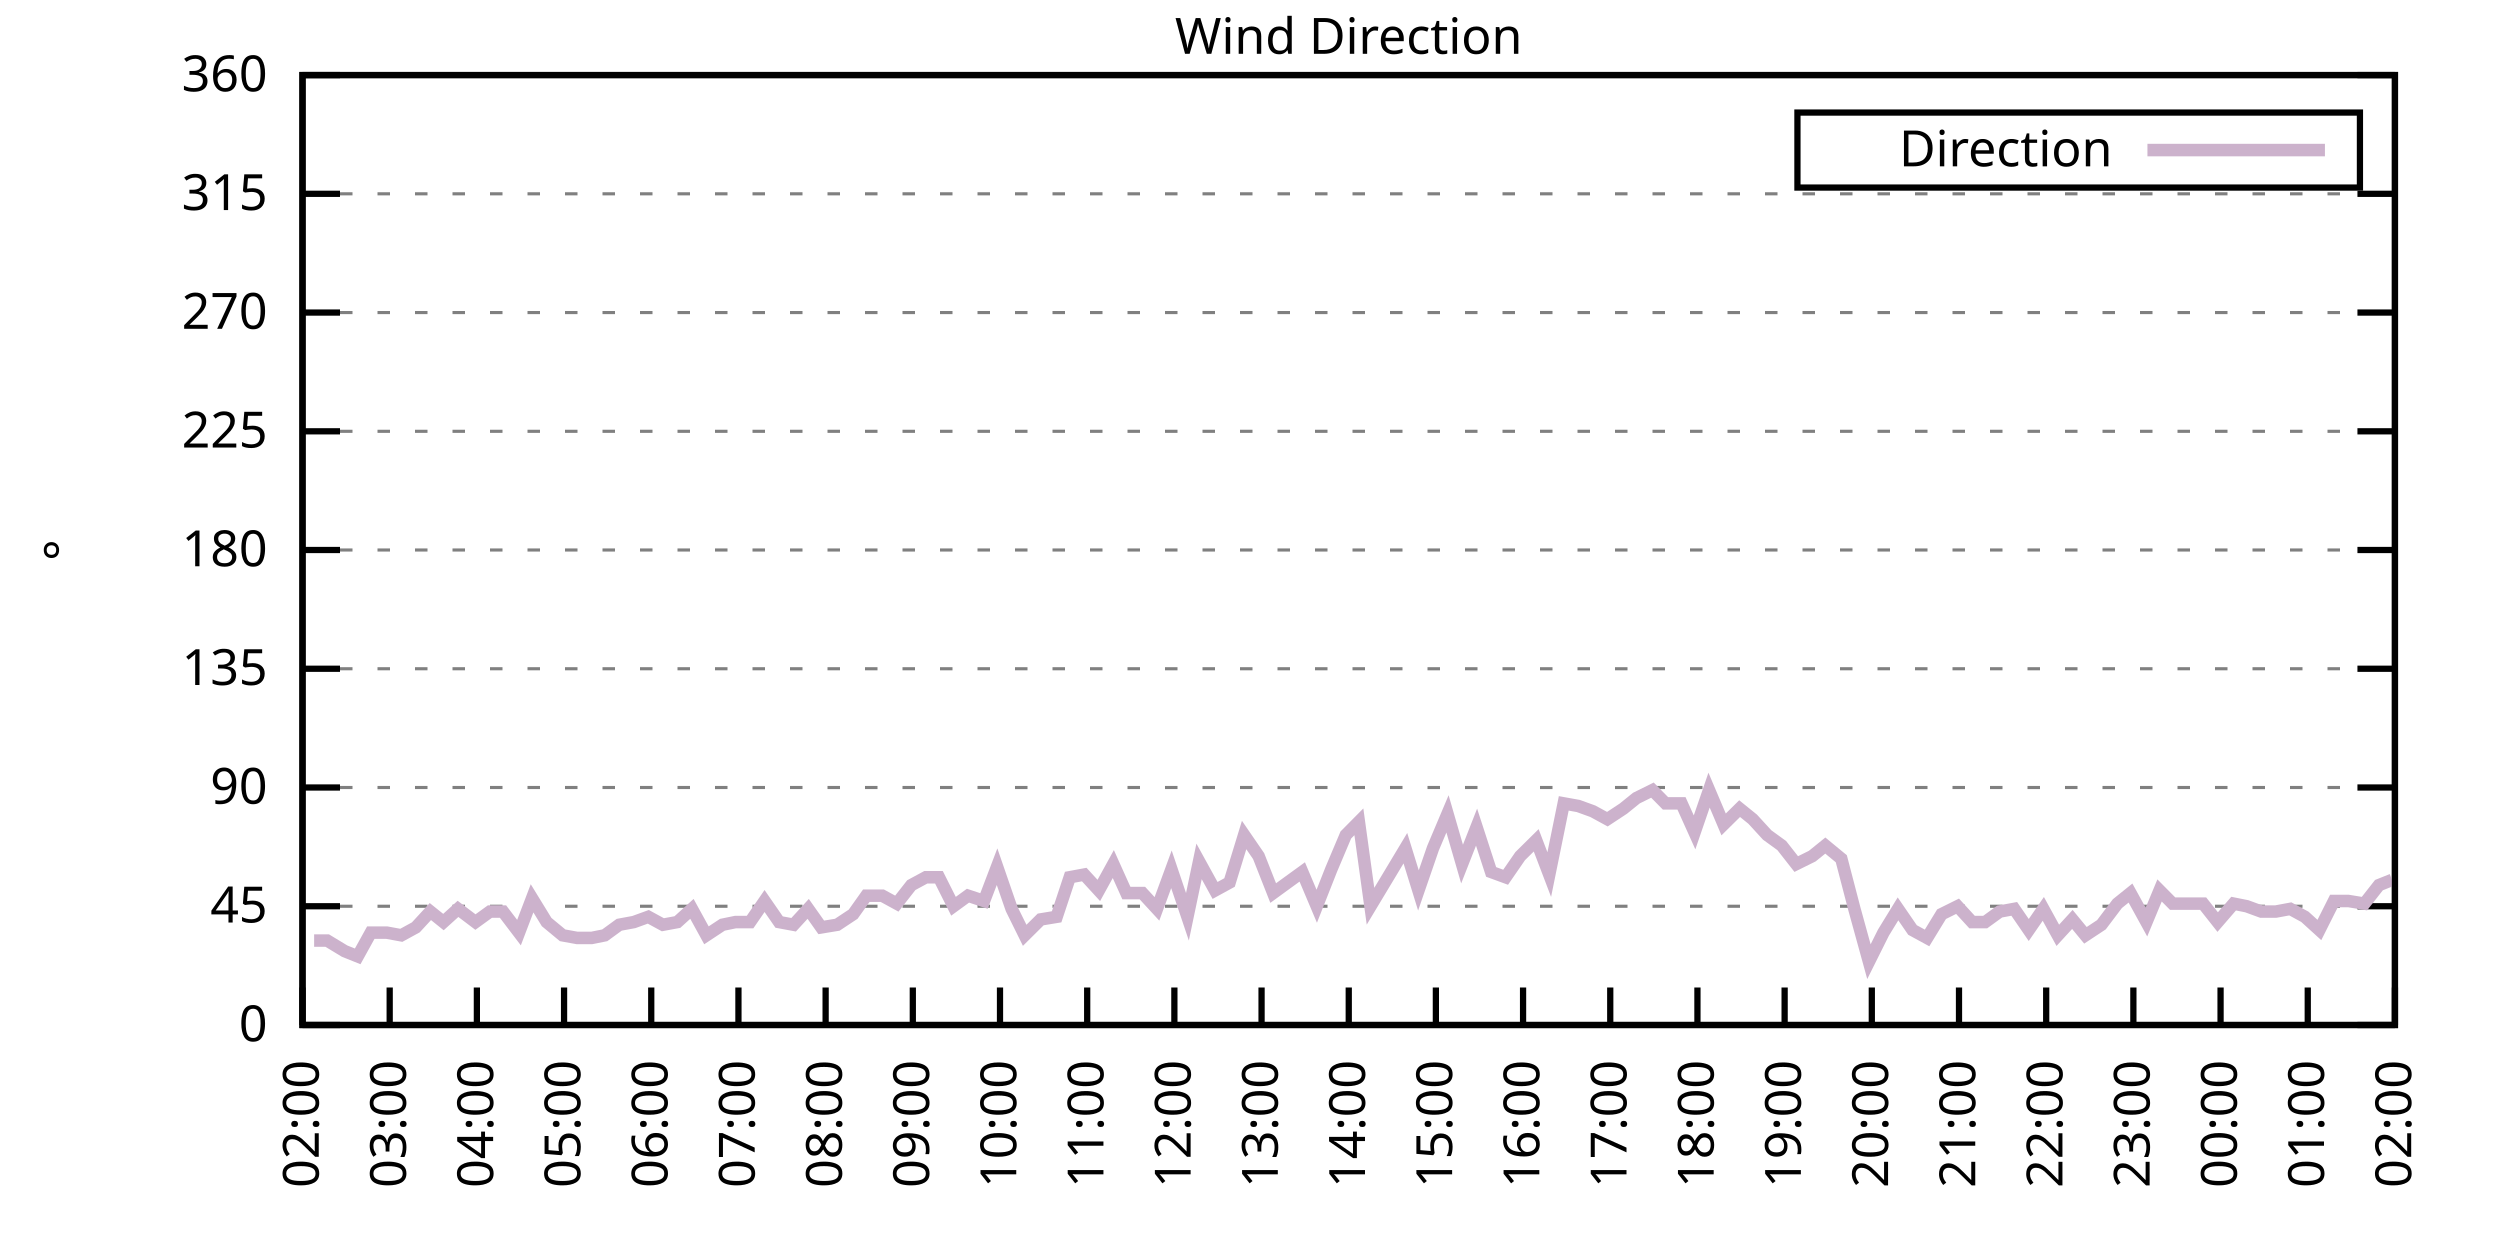
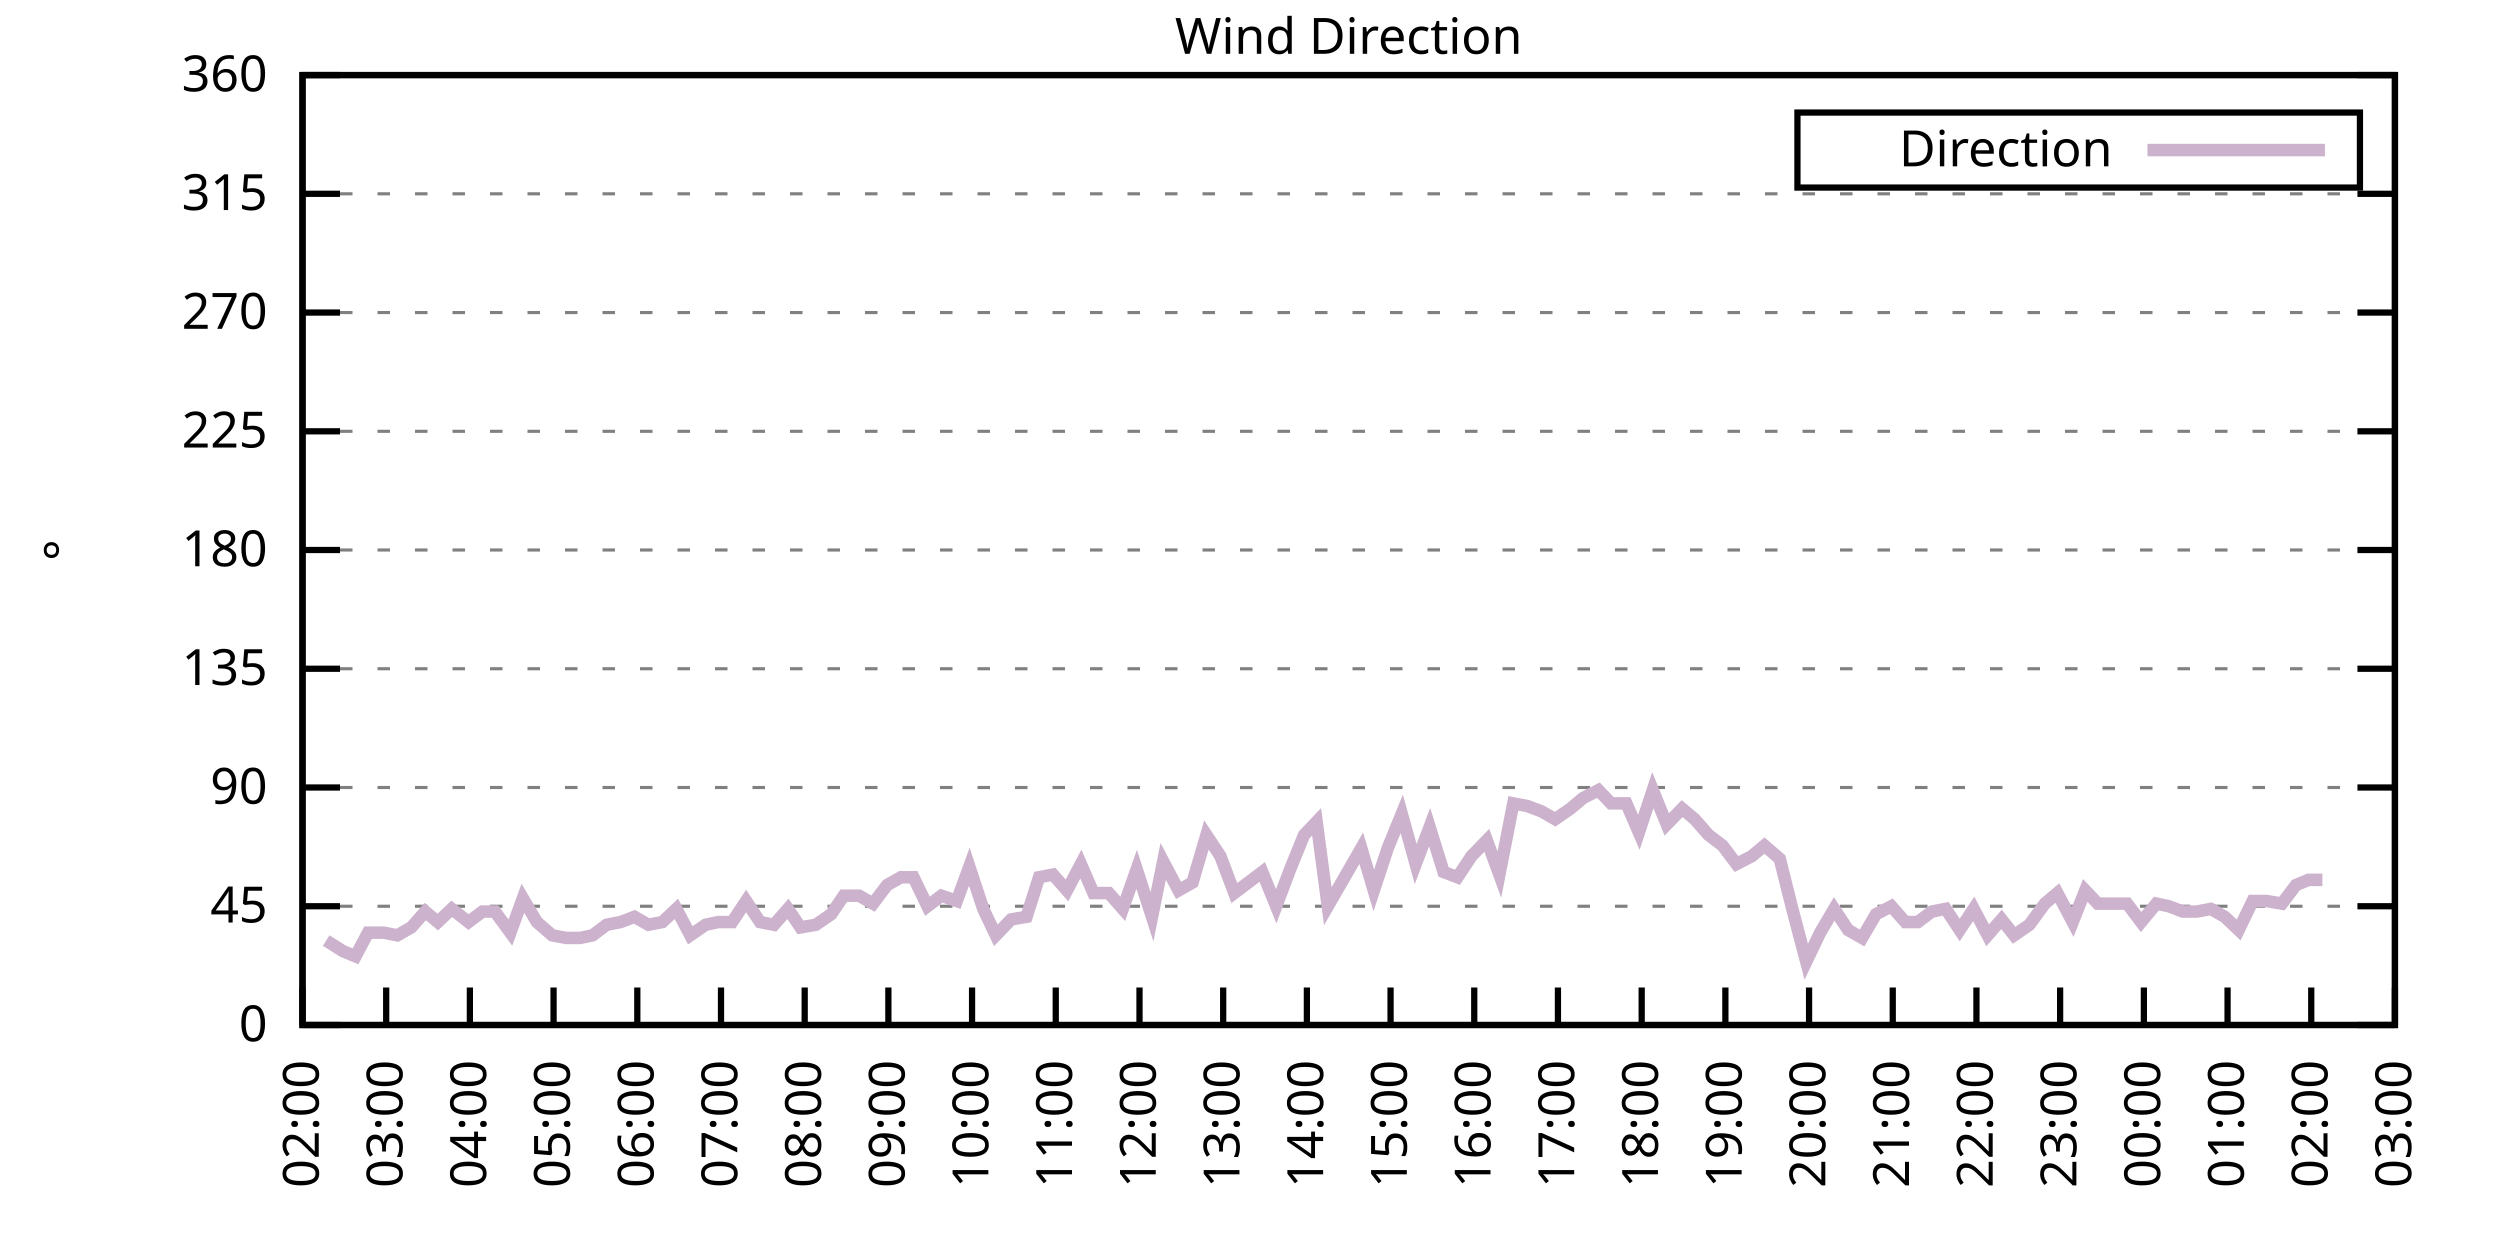
<svg xmlns="http://www.w3.org/2000/svg" xmlns:xlink="http://www.w3.org/1999/xlink" width="400" height="200" viewBox="0 0 400 200">
  <g id="gnuplot_canvas">
    <rect x="0" y="0" width="400" height="200" fill="none" />
    <defs>
      <circle id="gpDot" r="0.5" stroke-width="0.5" stroke="currentColor" />
      <path id="gpPt0" stroke-width="0.333" stroke="currentColor" d="M-1,0 h2 M0,-1 v2" />
      <path id="gpPt1" stroke-width="0.333" stroke="currentColor" d="M-1,-1 L1,1 M1,-1 L-1,1" />
      <path id="gpPt2" stroke-width="0.333" stroke="currentColor" d="M-1,0 L1,0 M0,-1 L0,1 M-1,-1 L1,1 M-1,1 L1,-1" />
      <rect id="gpPt3" stroke-width="0.333" stroke="currentColor" x="-1" y="-1" width="2" height="2" />
      <rect id="gpPt4" stroke-width="0.333" stroke="currentColor" fill="currentColor" x="-1" y="-1" width="2" height="2" />
      <circle id="gpPt5" stroke-width="0.333" stroke="currentColor" cx="0" cy="0" r="1" />
      <use xlink:href="#gpPt5" id="gpPt6" fill="currentColor" stroke="none" />
      <path id="gpPt7" stroke-width="0.333" stroke="currentColor" d="M0,-1.33 L-1.33,0.67 L1.33,0.67 z" />
      <use xlink:href="#gpPt7" id="gpPt8" fill="currentColor" stroke="none" />
      <use xlink:href="#gpPt7" id="gpPt9" stroke="currentColor" transform="rotate(180)" />
      <use xlink:href="#gpPt9" id="gpPt10" fill="currentColor" stroke="none" />
      <use xlink:href="#gpPt3" id="gpPt11" stroke="currentColor" transform="rotate(45)" />
      <use xlink:href="#gpPt11" id="gpPt12" fill="currentColor" stroke="none" />
      <path id="gpPt13" stroke-width="0.333" stroke="currentColor" d="M0,1.330 L1.265,0.411 L0.782,-1.067 L-0.782,-1.076 L-1.265,0.411 z" />
      <use xlink:href="#gpPt13" id="gpPt14" fill="currentColor" stroke="none" />
      <filter id="textbox" filterUnits="objectBoundingBox" x="0" y="0" height="1" width="1">
        <feFlood flood-color="white" flood-opacity="1" result="bgnd" />
        <feComposite in="SourceGraphic" in2="bgnd" operator="atop" />
      </filter>
      <filter id="greybox" filterUnits="objectBoundingBox" x="0" y="0" height="1" width="1">
        <feFlood flood-color="lightgrey" flood-opacity="1" result="grey" />
        <feComposite in="SourceGraphic" in2="grey" operator="atop" />
      </filter>
    </defs>
    <g fill="none" color="white" stroke="currentColor" stroke-width="1.00" stroke-linecap="butt" stroke-linejoin="miter">
</g>
    <g fill="none" color="black" stroke="currentColor" stroke-width="1.00" stroke-linecap="butt" stroke-linejoin="miter">
      <g stroke="none" shape-rendering="crispEdges">
        <polygon fill="rgb(255, 255, 255)" points="48.40,164.00 383.18,164.00 383.18,12.02 48.40,12.02 " />
      </g>
    </g>
    <g fill="none" color="black" stroke="currentColor" stroke-width="1.00" stroke-linecap="butt" stroke-linejoin="miter">
</g>
    <g fill="none" color="black" stroke="black" stroke-width="0.50" stroke-linecap="butt" stroke-linejoin="miter">
</g>
    <g fill="none" color="gray" stroke="currentColor" stroke-width="0.50" stroke-linecap="butt" stroke-linejoin="miter">
      <path stroke="gray" stroke-dasharray="2,4" class="gridline" d="M48.40,164.00 L383.19,164.00  " />
    </g>
    <g fill="none" color="gray" stroke="gray" stroke-width="1.00" stroke-linecap="butt" stroke-linejoin="miter">
</g>
    <g fill="none" color="black" stroke="currentColor" stroke-width="1.00" stroke-linecap="butt" stroke-linejoin="miter">
      <path stroke="black" d="M48.40,164.00 L54.40,164.00 M383.19,164.00 L377.19,164.00  " />
      <g transform="translate(42.80,166.60)" stroke="none" fill="black" font-family="Sans" font-size="8.00" text-anchor="end">
        <text>
          <tspan font-family="Sans"> 0</tspan>
        </text>
      </g>
    </g>
    <g fill="none" color="black" stroke="currentColor" stroke-width="1.00" stroke-linecap="butt" stroke-linejoin="miter">
</g>
    <g fill="none" color="black" stroke="black" stroke-width="0.50" stroke-linecap="butt" stroke-linejoin="miter">
</g>
    <g fill="none" color="gray" stroke="currentColor" stroke-width="0.50" stroke-linecap="butt" stroke-linejoin="miter">
      <path stroke="gray" stroke-dasharray="2,4" class="gridline" d="M48.40,145.00 L383.19,145.00  " />
    </g>
    <g fill="none" color="gray" stroke="gray" stroke-width="1.00" stroke-linecap="butt" stroke-linejoin="miter">
</g>
    <g fill="none" color="black" stroke="currentColor" stroke-width="1.00" stroke-linecap="butt" stroke-linejoin="miter">
      <path stroke="black" d="M48.40,145.00 L54.40,145.00 M383.19,145.00 L377.19,145.00  " />
      <g transform="translate(42.80,147.60)" stroke="none" fill="black" font-family="Sans" font-size="8.00" text-anchor="end">
        <text>
          <tspan font-family="Sans"> 45</tspan>
        </text>
      </g>
    </g>
    <g fill="none" color="black" stroke="currentColor" stroke-width="1.00" stroke-linecap="butt" stroke-linejoin="miter">
</g>
    <g fill="none" color="black" stroke="black" stroke-width="0.50" stroke-linecap="butt" stroke-linejoin="miter">
</g>
    <g fill="none" color="gray" stroke="currentColor" stroke-width="0.50" stroke-linecap="butt" stroke-linejoin="miter">
      <path stroke="gray" stroke-dasharray="2,4" class="gridline" d="M48.40,126.00 L383.19,126.00  " />
    </g>
    <g fill="none" color="gray" stroke="gray" stroke-width="1.00" stroke-linecap="butt" stroke-linejoin="miter">
</g>
    <g fill="none" color="black" stroke="currentColor" stroke-width="1.00" stroke-linecap="butt" stroke-linejoin="miter">
      <path stroke="black" d="M48.40,126.00 L54.40,126.00 M383.19,126.00 L377.19,126.00  " />
      <g transform="translate(42.80,128.60)" stroke="none" fill="black" font-family="Sans" font-size="8.00" text-anchor="end">
        <text>
          <tspan font-family="Sans"> 90</tspan>
        </text>
      </g>
    </g>
    <g fill="none" color="black" stroke="currentColor" stroke-width="1.00" stroke-linecap="butt" stroke-linejoin="miter">
</g>
    <g fill="none" color="black" stroke="black" stroke-width="0.50" stroke-linecap="butt" stroke-linejoin="miter">
</g>
    <g fill="none" color="gray" stroke="currentColor" stroke-width="0.50" stroke-linecap="butt" stroke-linejoin="miter">
      <path stroke="gray" stroke-dasharray="2,4" class="gridline" d="M48.40,107.00 L383.19,107.00  " />
    </g>
    <g fill="none" color="gray" stroke="gray" stroke-width="1.00" stroke-linecap="butt" stroke-linejoin="miter">
</g>
    <g fill="none" color="black" stroke="currentColor" stroke-width="1.00" stroke-linecap="butt" stroke-linejoin="miter">
      <path stroke="black" d="M48.40,107.00 L54.40,107.00 M383.19,107.00 L377.19,107.00  " />
      <g transform="translate(42.80,109.60)" stroke="none" fill="black" font-family="Sans" font-size="8.00" text-anchor="end">
        <text>
          <tspan font-family="Sans"> 135</tspan>
        </text>
      </g>
    </g>
    <g fill="none" color="black" stroke="currentColor" stroke-width="1.00" stroke-linecap="butt" stroke-linejoin="miter">
</g>
    <g fill="none" color="black" stroke="black" stroke-width="0.50" stroke-linecap="butt" stroke-linejoin="miter">
</g>
    <g fill="none" color="gray" stroke="currentColor" stroke-width="0.50" stroke-linecap="butt" stroke-linejoin="miter">
      <path stroke="gray" stroke-dasharray="2,4" class="gridline" d="M48.40,88.00 L383.19,88.00  " />
    </g>
    <g fill="none" color="gray" stroke="gray" stroke-width="1.00" stroke-linecap="butt" stroke-linejoin="miter">
</g>
    <g fill="none" color="black" stroke="currentColor" stroke-width="1.00" stroke-linecap="butt" stroke-linejoin="miter">
      <path stroke="black" d="M48.40,88.00 L54.40,88.00 M383.19,88.00 L377.19,88.00  " />
      <g transform="translate(42.80,90.60)" stroke="none" fill="black" font-family="Sans" font-size="8.00" text-anchor="end">
        <text>
          <tspan font-family="Sans"> 180</tspan>
        </text>
      </g>
    </g>
    <g fill="none" color="black" stroke="currentColor" stroke-width="1.00" stroke-linecap="butt" stroke-linejoin="miter">
</g>
    <g fill="none" color="black" stroke="black" stroke-width="0.50" stroke-linecap="butt" stroke-linejoin="miter">
</g>
    <g fill="none" color="gray" stroke="currentColor" stroke-width="0.50" stroke-linecap="butt" stroke-linejoin="miter">
      <path stroke="gray" stroke-dasharray="2,4" class="gridline" d="M48.40,69.01 L383.19,69.01  " />
    </g>
    <g fill="none" color="gray" stroke="gray" stroke-width="1.00" stroke-linecap="butt" stroke-linejoin="miter">
</g>
    <g fill="none" color="black" stroke="currentColor" stroke-width="1.00" stroke-linecap="butt" stroke-linejoin="miter">
      <path stroke="black" d="M48.40,69.01 L54.40,69.01 M383.19,69.01 L377.19,69.01  " />
      <g transform="translate(42.80,71.61)" stroke="none" fill="black" font-family="Sans" font-size="8.00" text-anchor="end">
        <text>
          <tspan font-family="Sans"> 225</tspan>
        </text>
      </g>
    </g>
    <g fill="none" color="black" stroke="currentColor" stroke-width="1.00" stroke-linecap="butt" stroke-linejoin="miter">
</g>
    <g fill="none" color="black" stroke="black" stroke-width="0.50" stroke-linecap="butt" stroke-linejoin="miter">
</g>
    <g fill="none" color="gray" stroke="currentColor" stroke-width="0.50" stroke-linecap="butt" stroke-linejoin="miter">
      <path stroke="gray" stroke-dasharray="2,4" class="gridline" d="M48.40,50.01 L383.19,50.01  " />
    </g>
    <g fill="none" color="gray" stroke="gray" stroke-width="1.00" stroke-linecap="butt" stroke-linejoin="miter">
</g>
    <g fill="none" color="black" stroke="currentColor" stroke-width="1.00" stroke-linecap="butt" stroke-linejoin="miter">
      <path stroke="black" d="M48.40,50.01 L54.40,50.01 M383.19,50.01 L377.19,50.01  " />
      <g transform="translate(42.80,52.61)" stroke="none" fill="black" font-family="Sans" font-size="8.00" text-anchor="end">
        <text>
          <tspan font-family="Sans"> 270</tspan>
        </text>
      </g>
    </g>
    <g fill="none" color="black" stroke="currentColor" stroke-width="1.00" stroke-linecap="butt" stroke-linejoin="miter">
</g>
    <g fill="none" color="black" stroke="black" stroke-width="0.50" stroke-linecap="butt" stroke-linejoin="miter">
</g>
    <g fill="none" color="gray" stroke="currentColor" stroke-width="0.50" stroke-linecap="butt" stroke-linejoin="miter">
      <path stroke="gray" stroke-dasharray="2,4" class="gridline" d="M48.40,31.01 L383.19,31.01  " />
    </g>
    <g fill="none" color="gray" stroke="gray" stroke-width="1.00" stroke-linecap="butt" stroke-linejoin="miter">
</g>
    <g fill="none" color="black" stroke="currentColor" stroke-width="1.00" stroke-linecap="butt" stroke-linejoin="miter">
      <path stroke="black" d="M48.40,31.01 L54.40,31.01 M383.19,31.01 L377.19,31.01  " />
      <g transform="translate(42.80,33.61)" stroke="none" fill="black" font-family="Sans" font-size="8.00" text-anchor="end">
        <text>
          <tspan font-family="Sans"> 315</tspan>
        </text>
      </g>
    </g>
    <g fill="none" color="black" stroke="currentColor" stroke-width="1.00" stroke-linecap="butt" stroke-linejoin="miter">
</g>
    <g fill="none" color="black" stroke="black" stroke-width="0.50" stroke-linecap="butt" stroke-linejoin="miter">
</g>
    <g fill="none" color="gray" stroke="currentColor" stroke-width="0.50" stroke-linecap="butt" stroke-linejoin="miter">
      <path stroke="gray" stroke-dasharray="2,4" class="gridline" d="M48.40,12.01 L383.19,12.01  " />
    </g>
    <g fill="none" color="gray" stroke="gray" stroke-width="1.00" stroke-linecap="butt" stroke-linejoin="miter">
</g>
    <g fill="none" color="black" stroke="currentColor" stroke-width="1.00" stroke-linecap="butt" stroke-linejoin="miter">
      <path stroke="black" d="M48.40,12.01 L54.40,12.01 M383.19,12.01 L377.19,12.01  " />
      <g transform="translate(42.80,14.61)" stroke="none" fill="black" font-family="Sans" font-size="8.00" text-anchor="end">
        <text>
          <tspan font-family="Sans"> 360</tspan>
        </text>
      </g>
    </g>
    <g fill="none" color="black" stroke="currentColor" stroke-width="1.00" stroke-linecap="butt" stroke-linejoin="miter">
      <path stroke="black" d="M48.40,164.00 L48.40,158.00  " />
      <g transform="translate(51.00,169.60) rotate(270.00)" stroke="none" fill="black" font-family="Sans" font-size="8.00" text-anchor="end">
        <text>
          <tspan font-family="Sans">02:00</tspan>
        </text>
      </g>
    </g>
    <g fill="none" color="black" stroke="currentColor" stroke-width="1.00" stroke-linecap="butt" stroke-linejoin="miter">
-       <path stroke="black" d="M62.35,164.00 L62.35,158.00  " />
-       <g transform="translate(64.95,169.60) rotate(270.00)" stroke="none" fill="black" font-family="Sans" font-size="8.00" text-anchor="end">
+       <path stroke="black" d="M61.79,164.00 L61.79,158.00  " />
+       <g transform="translate(64.39,169.60) rotate(270.00)" stroke="none" fill="black" font-family="Sans" font-size="8.00" text-anchor="end">
        <text>
          <tspan font-family="Sans">03:00</tspan>
        </text>
      </g>
    </g>
    <g fill="none" color="black" stroke="currentColor" stroke-width="1.00" stroke-linecap="butt" stroke-linejoin="miter">
-       <path stroke="black" d="M76.30,164.00 L76.30,158.00  " />
-       <g transform="translate(78.90,169.60) rotate(270.00)" stroke="none" fill="black" font-family="Sans" font-size="8.00" text-anchor="end">
+       <path stroke="black" d="M75.18,164.00 L75.18,158.00  " />
+       <g transform="translate(77.78,169.60) rotate(270.00)" stroke="none" fill="black" font-family="Sans" font-size="8.00" text-anchor="end">
        <text>
          <tspan font-family="Sans">04:00</tspan>
        </text>
      </g>
    </g>
    <g fill="none" color="black" stroke="currentColor" stroke-width="1.00" stroke-linecap="butt" stroke-linejoin="miter">
-       <path stroke="black" d="M90.25,164.00 L90.25,158.00  " />
-       <g transform="translate(92.85,169.60) rotate(270.00)" stroke="none" fill="black" font-family="Sans" font-size="8.00" text-anchor="end">
+       <path stroke="black" d="M88.57,164.00 L88.57,158.00  " />
+       <g transform="translate(91.17,169.60) rotate(270.00)" stroke="none" fill="black" font-family="Sans" font-size="8.00" text-anchor="end">
        <text>
          <tspan font-family="Sans">05:00</tspan>
        </text>
      </g>
    </g>
    <g fill="none" color="black" stroke="currentColor" stroke-width="1.00" stroke-linecap="butt" stroke-linejoin="miter">
-       <path stroke="black" d="M104.20,164.00 L104.20,158.00  " />
-       <g transform="translate(106.80,169.60) rotate(270.00)" stroke="none" fill="black" font-family="Sans" font-size="8.00" text-anchor="end">
+       <path stroke="black" d="M101.97,164.00 L101.97,158.00  " />
+       <g transform="translate(104.57,169.60) rotate(270.00)" stroke="none" fill="black" font-family="Sans" font-size="8.00" text-anchor="end">
        <text>
          <tspan font-family="Sans">06:00</tspan>
        </text>
      </g>
    </g>
    <g fill="none" color="black" stroke="currentColor" stroke-width="1.00" stroke-linecap="butt" stroke-linejoin="miter">
-       <path stroke="black" d="M118.15,164.00 L118.15,158.00  " />
-       <g transform="translate(120.75,169.60) rotate(270.00)" stroke="none" fill="black" font-family="Sans" font-size="8.00" text-anchor="end">
+       <path stroke="black" d="M115.36,164.00 L115.36,158.00  " />
+       <g transform="translate(117.96,169.60) rotate(270.00)" stroke="none" fill="black" font-family="Sans" font-size="8.00" text-anchor="end">
        <text>
          <tspan font-family="Sans">07:00</tspan>
        </text>
      </g>
    </g>
    <g fill="none" color="black" stroke="currentColor" stroke-width="1.00" stroke-linecap="butt" stroke-linejoin="miter">
-       <path stroke="black" d="M132.10,164.00 L132.10,158.00  " />
-       <g transform="translate(134.70,169.60) rotate(270.00)" stroke="none" fill="black" font-family="Sans" font-size="8.00" text-anchor="end">
+       <path stroke="black" d="M128.75,164.00 L128.75,158.00  " />
+       <g transform="translate(131.35,169.60) rotate(270.00)" stroke="none" fill="black" font-family="Sans" font-size="8.00" text-anchor="end">
        <text>
          <tspan font-family="Sans">08:00</tspan>
        </text>
      </g>
    </g>
    <g fill="none" color="black" stroke="currentColor" stroke-width="1.00" stroke-linecap="butt" stroke-linejoin="miter">
-       <path stroke="black" d="M146.05,164.00 L146.05,158.00  " />
-       <g transform="translate(148.65,169.60) rotate(270.00)" stroke="none" fill="black" font-family="Sans" font-size="8.00" text-anchor="end">
+       <path stroke="black" d="M142.14,164.00 L142.14,158.00  " />
+       <g transform="translate(144.74,169.60) rotate(270.00)" stroke="none" fill="black" font-family="Sans" font-size="8.00" text-anchor="end">
        <text>
          <tspan font-family="Sans">09:00</tspan>
        </text>
      </g>
    </g>
    <g fill="none" color="black" stroke="currentColor" stroke-width="1.00" stroke-linecap="butt" stroke-linejoin="miter">
-       <path stroke="black" d="M160.00,164.00 L160.00,158.00  " />
-       <g transform="translate(162.60,169.60) rotate(270.00)" stroke="none" fill="black" font-family="Sans" font-size="8.00" text-anchor="end">
+       <path stroke="black" d="M155.53,164.00 L155.53,158.00  " />
+       <g transform="translate(158.13,169.60) rotate(270.00)" stroke="none" fill="black" font-family="Sans" font-size="8.00" text-anchor="end">
        <text>
          <tspan font-family="Sans">10:00</tspan>
        </text>
      </g>
    </g>
    <g fill="none" color="black" stroke="currentColor" stroke-width="1.00" stroke-linecap="butt" stroke-linejoin="miter">
-       <path stroke="black" d="M173.95,164.00 L173.95,158.00  " />
-       <g transform="translate(176.55,169.60) rotate(270.00)" stroke="none" fill="black" font-family="Sans" font-size="8.00" text-anchor="end">
+       <path stroke="black" d="M168.92,164.00 L168.92,158.00  " />
+       <g transform="translate(171.52,169.60) rotate(270.00)" stroke="none" fill="black" font-family="Sans" font-size="8.00" text-anchor="end">
        <text>
          <tspan font-family="Sans">11:00</tspan>
        </text>
      </g>
    </g>
    <g fill="none" color="black" stroke="currentColor" stroke-width="1.00" stroke-linecap="butt" stroke-linejoin="miter">
-       <path stroke="black" d="M187.90,164.00 L187.90,158.00  " />
-       <g transform="translate(190.50,169.60) rotate(270.00)" stroke="none" fill="black" font-family="Sans" font-size="8.00" text-anchor="end">
+       <path stroke="black" d="M182.32,164.00 L182.32,158.00  " />
+       <g transform="translate(184.92,169.60) rotate(270.00)" stroke="none" fill="black" font-family="Sans" font-size="8.00" text-anchor="end">
        <text>
          <tspan font-family="Sans">12:00</tspan>
        </text>
      </g>
    </g>
    <g fill="none" color="black" stroke="currentColor" stroke-width="1.00" stroke-linecap="butt" stroke-linejoin="miter">
-       <path stroke="black" d="M201.85,164.00 L201.85,158.00  " />
-       <g transform="translate(204.45,169.60) rotate(270.00)" stroke="none" fill="black" font-family="Sans" font-size="8.00" text-anchor="end">
+       <path stroke="black" d="M195.71,164.00 L195.71,158.00  " />
+       <g transform="translate(198.31,169.60) rotate(270.00)" stroke="none" fill="black" font-family="Sans" font-size="8.00" text-anchor="end">
        <text>
          <tspan font-family="Sans">13:00</tspan>
        </text>
      </g>
    </g>
    <g fill="none" color="black" stroke="currentColor" stroke-width="1.00" stroke-linecap="butt" stroke-linejoin="miter">
-       <path stroke="black" d="M215.80,164.00 L215.80,158.00  " />
-       <g transform="translate(218.40,169.60) rotate(270.00)" stroke="none" fill="black" font-family="Sans" font-size="8.00" text-anchor="end">
+       <path stroke="black" d="M209.10,164.00 L209.10,158.00  " />
+       <g transform="translate(211.70,169.60) rotate(270.00)" stroke="none" fill="black" font-family="Sans" font-size="8.00" text-anchor="end">
        <text>
          <tspan font-family="Sans">14:00</tspan>
        </text>
      </g>
    </g>
    <g fill="none" color="black" stroke="currentColor" stroke-width="1.00" stroke-linecap="butt" stroke-linejoin="miter">
-       <path stroke="black" d="M229.74,164.00 L229.74,158.00  " />
-       <g transform="translate(232.34,169.60) rotate(270.00)" stroke="none" fill="black" font-family="Sans" font-size="8.00" text-anchor="end">
+       <path stroke="black" d="M222.49,164.00 L222.49,158.00  " />
+       <g transform="translate(225.09,169.60) rotate(270.00)" stroke="none" fill="black" font-family="Sans" font-size="8.00" text-anchor="end">
        <text>
          <tspan font-family="Sans">15:00</tspan>
        </text>
      </g>
    </g>
    <g fill="none" color="black" stroke="currentColor" stroke-width="1.00" stroke-linecap="butt" stroke-linejoin="miter">
-       <path stroke="black" d="M243.69,164.00 L243.69,158.00  " />
-       <g transform="translate(246.29,169.60) rotate(270.00)" stroke="none" fill="black" font-family="Sans" font-size="8.00" text-anchor="end">
+       <path stroke="black" d="M235.88,164.00 L235.88,158.00  " />
+       <g transform="translate(238.48,169.60) rotate(270.00)" stroke="none" fill="black" font-family="Sans" font-size="8.00" text-anchor="end">
        <text>
          <tspan font-family="Sans">16:00</tspan>
        </text>
      </g>
    </g>
    <g fill="none" color="black" stroke="currentColor" stroke-width="1.00" stroke-linecap="butt" stroke-linejoin="miter">
-       <path stroke="black" d="M257.64,164.00 L257.64,158.00  " />
-       <g transform="translate(260.24,169.60) rotate(270.00)" stroke="none" fill="black" font-family="Sans" font-size="8.00" text-anchor="end">
+       <path stroke="black" d="M249.27,164.00 L249.27,158.00  " />
+       <g transform="translate(251.87,169.60) rotate(270.00)" stroke="none" fill="black" font-family="Sans" font-size="8.00" text-anchor="end">
        <text>
          <tspan font-family="Sans">17:00</tspan>
        </text>
      </g>
    </g>
    <g fill="none" color="black" stroke="currentColor" stroke-width="1.00" stroke-linecap="butt" stroke-linejoin="miter">
-       <path stroke="black" d="M271.59,164.00 L271.59,158.00  " />
-       <g transform="translate(274.19,169.60) rotate(270.00)" stroke="none" fill="black" font-family="Sans" font-size="8.00" text-anchor="end">
+       <path stroke="black" d="M262.67,164.00 L262.67,158.00  " />
+       <g transform="translate(265.27,169.60) rotate(270.00)" stroke="none" fill="black" font-family="Sans" font-size="8.00" text-anchor="end">
        <text>
          <tspan font-family="Sans">18:00</tspan>
        </text>
      </g>
    </g>
    <g fill="none" color="black" stroke="currentColor" stroke-width="1.00" stroke-linecap="butt" stroke-linejoin="miter">
-       <path stroke="black" d="M285.54,164.00 L285.54,158.00  " />
-       <g transform="translate(288.14,169.60) rotate(270.00)" stroke="none" fill="black" font-family="Sans" font-size="8.00" text-anchor="end">
+       <path stroke="black" d="M276.06,164.00 L276.06,158.00  " />
+       <g transform="translate(278.66,169.60) rotate(270.00)" stroke="none" fill="black" font-family="Sans" font-size="8.00" text-anchor="end">
        <text>
          <tspan font-family="Sans">19:00</tspan>
        </text>
      </g>
    </g>
    <g fill="none" color="black" stroke="currentColor" stroke-width="1.00" stroke-linecap="butt" stroke-linejoin="miter">
-       <path stroke="black" d="M299.49,164.00 L299.49,158.00  " />
-       <g transform="translate(302.09,169.60) rotate(270.00)" stroke="none" fill="black" font-family="Sans" font-size="8.00" text-anchor="end">
+       <path stroke="black" d="M289.45,164.00 L289.45,158.00  " />
+       <g transform="translate(292.05,169.60) rotate(270.00)" stroke="none" fill="black" font-family="Sans" font-size="8.00" text-anchor="end">
        <text>
          <tspan font-family="Sans">20:00</tspan>
        </text>
      </g>
    </g>
    <g fill="none" color="black" stroke="currentColor" stroke-width="1.00" stroke-linecap="butt" stroke-linejoin="miter">
-       <path stroke="black" d="M313.44,164.00 L313.44,158.00  " />
-       <g transform="translate(316.04,169.60) rotate(270.00)" stroke="none" fill="black" font-family="Sans" font-size="8.00" text-anchor="end">
+       <path stroke="black" d="M302.84,164.00 L302.84,158.00  " />
+       <g transform="translate(305.44,169.60) rotate(270.00)" stroke="none" fill="black" font-family="Sans" font-size="8.00" text-anchor="end">
        <text>
          <tspan font-family="Sans">21:00</tspan>
        </text>
      </g>
    </g>
    <g fill="none" color="black" stroke="currentColor" stroke-width="1.00" stroke-linecap="butt" stroke-linejoin="miter">
-       <path stroke="black" d="M327.39,164.00 L327.39,158.00  " />
-       <g transform="translate(329.99,169.60) rotate(270.00)" stroke="none" fill="black" font-family="Sans" font-size="8.00" text-anchor="end">
+       <path stroke="black" d="M316.23,164.00 L316.23,158.00  " />
+       <g transform="translate(318.83,169.60) rotate(270.00)" stroke="none" fill="black" font-family="Sans" font-size="8.00" text-anchor="end">
        <text>
          <tspan font-family="Sans">22:00</tspan>
        </text>
      </g>
    </g>
    <g fill="none" color="black" stroke="currentColor" stroke-width="1.00" stroke-linecap="butt" stroke-linejoin="miter">
-       <path stroke="black" d="M341.34,164.00 L341.34,158.00  " />
-       <g transform="translate(343.94,169.60) rotate(270.00)" stroke="none" fill="black" font-family="Sans" font-size="8.00" text-anchor="end">
+       <path stroke="black" d="M329.62,164.00 L329.62,158.00  " />
+       <g transform="translate(332.22,169.60) rotate(270.00)" stroke="none" fill="black" font-family="Sans" font-size="8.00" text-anchor="end">
        <text>
          <tspan font-family="Sans">23:00</tspan>
        </text>
      </g>
    </g>
    <g fill="none" color="black" stroke="currentColor" stroke-width="1.00" stroke-linecap="butt" stroke-linejoin="miter">
-       <path stroke="black" d="M355.29,164.00 L355.29,158.00  " />
-       <g transform="translate(357.89,169.60) rotate(270.00)" stroke="none" fill="black" font-family="Sans" font-size="8.00" text-anchor="end">
+       <path stroke="black" d="M343.02,164.00 L343.02,158.00  " />
+       <g transform="translate(345.62,169.60) rotate(270.00)" stroke="none" fill="black" font-family="Sans" font-size="8.00" text-anchor="end">
        <text>
          <tspan font-family="Sans">00:00</tspan>
        </text>
      </g>
    </g>
    <g fill="none" color="black" stroke="currentColor" stroke-width="1.00" stroke-linecap="butt" stroke-linejoin="miter">
-       <path stroke="black" d="M369.24,164.00 L369.24,158.00  " />
-       <g transform="translate(371.84,169.60) rotate(270.00)" stroke="none" fill="black" font-family="Sans" font-size="8.00" text-anchor="end">
+       <path stroke="black" d="M356.41,164.00 L356.41,158.00  " />
+       <g transform="translate(359.01,169.60) rotate(270.00)" stroke="none" fill="black" font-family="Sans" font-size="8.00" text-anchor="end">
        <text>
          <tspan font-family="Sans">01:00</tspan>
+         </text>
+       </g>
+     </g>
+     <g fill="none" color="black" stroke="currentColor" stroke-width="1.00" stroke-linecap="butt" stroke-linejoin="miter">
+       <path stroke="black" d="M369.80,164.00 L369.80,158.00  " />
+       <g transform="translate(372.40,169.60) rotate(270.00)" stroke="none" fill="black" font-family="Sans" font-size="8.00" text-anchor="end">
+         <text>
+           <tspan font-family="Sans">02:00</tspan>
        </text>
      </g>
    </g>
    <g fill="none" color="black" stroke="currentColor" stroke-width="1.00" stroke-linecap="butt" stroke-linejoin="miter">
      <path stroke="black" d="M383.19,164.00 L383.19,158.00  " />
      <g transform="translate(385.79,169.60) rotate(270.00)" stroke="none" fill="black" font-family="Sans" font-size="8.00" text-anchor="end">
        <text>
-           <tspan font-family="Sans">02:00</tspan>
+           <tspan font-family="Sans">03:00</tspan>
        </text>
      </g>
    </g>
    <g fill="none" color="black" stroke="currentColor" stroke-width="1.00" stroke-linecap="butt" stroke-linejoin="miter">
</g>
    <g fill="none" color="black" stroke="currentColor" stroke-width="1.00" stroke-linecap="butt" stroke-linejoin="miter">
      <path stroke="black" d="M48.40,12.01 L48.40,164.00 L383.19,164.00 L383.19,12.01 L48.40,12.01 Z  " />
    </g>
    <g fill="none" color="black" stroke="currentColor" stroke-width="1.00" stroke-linecap="butt" stroke-linejoin="miter">
</g>
    <g fill="none" color="black" stroke="currentColor" stroke-width="1.00" stroke-linecap="butt" stroke-linejoin="miter">
      <path stroke="black" d="M287.59,30.01 L287.59,18.01 L377.59,18.01 L377.59,30.01 L287.59,30.01 Z  " />
    </g>
    <g id="Wind_direction_plot_1">
      <g fill="none" color="white" stroke="black" stroke-width="2.00" stroke-linecap="butt" stroke-linejoin="miter">
</g>
      <g fill="none" color="black" stroke="currentColor" stroke-width="2.00" stroke-linecap="butt" stroke-linejoin="miter">
        <g transform="translate(337.99,26.61)" stroke="none" fill="black" font-family="Sans" font-size="8.00" text-anchor="end">
          <text>
            <tspan font-family="Sans">Direction</tspan>
          </text>
        </g>
      </g>
      <g fill="none" color="black" stroke="currentColor" stroke-width="2.00" stroke-linecap="butt" stroke-linejoin="miter">
-         <path stroke="rgb(204, 178, 204)" d="M343.59,24.01 L371.99,24.01 M50.26,150.49 L52.35,150.49 L55.14,152.18 L57.23,153.02 L59.33,149.22 L61.88,149.22   L64.21,149.65 L66.53,148.38 L68.86,145.85 L70.95,147.53 L73.28,145.42 L76.07,147.53 L78.39,145.85 L80.48,145.85   L83.04,149.22 L85.13,143.73 L87.46,147.53 L90.02,149.65 L92.34,150.07 L94.67,150.07 L96.76,149.65 L99.08,147.96   L101.41,147.53 L103.73,146.69 L106.06,147.96 L108.38,147.53 L110.71,145.42 L113.03,149.65 L115.59,147.96 L117.68,147.53   L120.01,147.53 L122.33,144.16 L124.66,147.53 L126.98,147.96 L129.31,145.42 L131.40,148.38 L133.96,147.96 L136.51,146.27   L138.61,143.31 L141.16,143.31 L143.49,144.58 L145.81,141.62 L148.14,140.36 L150.23,140.36 L152.56,145.00 L154.88,143.31   L157.44,144.16 L159.53,138.67 L161.86,145.42 L163.95,149.65 L166.51,147.11 L169.06,146.69 L171.16,140.36 L173.48,139.93   L175.81,142.47 L178.13,138.25 L180.22,142.89 L182.78,142.89 L185.11,145.42 L187.43,139.09 L189.99,146.69 L191.85,137.82   L194.41,142.47 L196.73,141.20 L199.06,133.60 L201.38,136.98 L203.71,142.89 L206.03,141.20 L208.36,139.51 L210.68,145.00   L213.01,139.09 L215.33,133.60 L217.42,131.49 L219.28,145.00 L222.07,140.36 L224.86,135.71 L226.95,142.47 L229.28,135.71   L231.60,130.22 L233.93,138.25 L236.25,132.34 L238.58,139.51 L240.90,140.36 L243.23,136.98 L245.79,134.45 L247.88,139.93   L250.20,128.54 L252.53,128.96 L254.85,129.80 L257.18,131.07 L259.74,129.38 L261.83,127.69 L264.39,126.42 L266.48,128.54   L269.04,128.54 L271.13,133.18 L273.45,126.42 L275.78,131.91 L278.34,129.38 L280.43,131.07 L282.75,133.60 L285.08,135.29   L287.40,138.25 L289.96,136.98 L292.05,135.29 L294.61,137.40 L296.70,145.42 L299.03,153.87 L301.35,149.22 L303.68,145.42   L306.00,148.80 L308.33,150.07 L310.65,146.27 L313.21,145.00 L315.53,147.53 L317.63,147.53 L319.95,145.85 L322.28,145.42   L324.60,148.80 L326.93,145.42 L329.25,149.65 L331.58,147.11 L333.67,149.65 L336.23,147.96 L338.78,144.58 L340.88,142.89   L343.43,147.53 L345.53,142.47 L347.62,144.58 L350.18,144.58 L352.50,144.58 L354.83,147.53 L357.38,144.58 L359.48,145.00   L361.80,145.85 L364.13,145.85 L366.45,145.42 L368.78,146.69 L371.10,148.80 L373.43,144.16 L375.75,144.16 L378.31,144.58   L380.63,141.62 L382.73,140.78  " />
+         <path stroke="rgb(204, 178, 204)" d="M343.59,24.01 L371.99,24.01 M52.19,150.49 L54.87,152.18 L56.88,153.02 L58.89,149.22 L61.35,149.22 L63.58,149.65   L65.81,148.38 L68.04,145.85 L70.05,147.53 L72.28,145.42 L74.96,147.53 L77.19,145.85 L79.20,145.85 L81.66,149.22   L83.66,143.73 L85.90,147.53 L88.35,149.65 L90.58,150.07 L92.82,150.07 L94.82,149.65 L97.06,147.96 L99.29,147.53   L101.52,146.69 L103.75,147.96 L105.98,147.53 L108.22,145.42 L110.45,149.65 L112.90,147.96 L114.91,147.53 L117.14,147.53   L119.38,144.16 L121.61,147.53 L123.84,147.96 L126.07,145.42 L128.08,148.38 L130.54,147.96 L132.99,146.27 L135.00,143.31   L137.45,143.31 L139.69,144.58 L141.92,141.62 L144.15,140.36 L146.16,140.36 L148.39,145.00 L150.62,143.31 L153.08,144.16   L155.09,138.67 L157.32,145.42 L159.33,149.65 L161.78,147.11 L164.24,146.69 L166.25,140.36 L168.48,139.93 L170.71,142.47   L172.94,138.25 L174.95,142.89 L177.41,142.89 L179.64,145.42 L181.87,139.09 L184.32,146.69 L186.11,137.82 L188.57,142.47   L190.80,141.20 L193.03,133.60 L195.26,136.98 L197.49,142.89 L199.73,141.20 L201.96,139.51 L204.19,145.00 L206.42,139.09   L208.65,133.60 L210.66,131.49 L212.45,145.00 L215.13,140.36 L217.80,135.71 L219.81,142.47 L222.04,135.71 L224.28,130.22   L226.51,138.25 L228.74,132.34 L230.97,139.51 L233.20,140.36 L235.44,136.98 L237.89,134.45 L239.90,139.93 L242.13,128.54   L244.36,128.96 L246.60,129.80 L248.83,131.07 L251.28,129.38 L253.29,127.69 L255.75,126.42 L257.76,128.54 L260.21,128.54   L262.22,133.18 L264.45,126.42 L266.68,131.91 L269.14,129.38 L271.15,131.07 L273.38,133.60 L275.61,135.29 L277.84,138.25   L280.30,136.98 L282.31,135.29 L284.76,137.40 L286.77,145.42 L289.00,153.87 L291.23,149.22 L293.47,145.42 L295.70,148.80   L297.93,150.07 L300.16,146.27 L302.62,145.00 L304.85,147.53 L306.86,147.53 L309.09,145.85 L311.32,145.42 L313.55,148.80   L315.79,145.42 L318.02,149.65 L320.25,147.11 L322.26,149.65 L324.71,147.96 L327.17,144.58 L329.18,142.89 L331.63,147.53   L333.64,142.47 L335.65,144.58 L338.10,144.58 L340.34,144.58 L342.57,147.53 L345.02,144.58 L347.03,145.00 L349.26,145.85   L351.50,145.85 L353.73,145.42 L355.96,146.69 L358.19,148.80 L360.42,144.16 L362.66,144.16 L365.11,144.58 L367.34,141.62   L369.35,140.78 L371.58,140.78  " />
      </g>
    </g>
    <g fill="none" color="black" stroke="currentColor" stroke-width="2.00" stroke-linecap="butt" stroke-linejoin="miter">
</g>
    <g fill="none" color="black" stroke="black" stroke-width="1.00" stroke-linecap="butt" stroke-linejoin="miter">
</g>
    <g fill="none" color="black" stroke="currentColor" stroke-width="1.00" stroke-linecap="butt" stroke-linejoin="miter">
      <path stroke="black" d="M48.40,12.01 L48.40,164.00 L383.19,164.00 L383.19,12.01 L48.40,12.01 Z  " />
      <g transform="translate(12.80,88.01) rotate(270.00)" stroke="none" fill="black" font-family="Sans" font-size="8.00" text-anchor="middle">
        <text>
          <tspan font-family="Sans">°</tspan>
        </text>
      </g>
    </g>
    <g fill="none" color="black" stroke="currentColor" stroke-width="1.00" stroke-linecap="butt" stroke-linejoin="miter">
</g>
    <g fill="none" color="black" stroke="currentColor" stroke-width="1.00" stroke-linecap="butt" stroke-linejoin="miter">
      <g transform="translate(215.79,8.61)" stroke="none" fill="black" font-family="Sans" font-size="8.00" text-anchor="middle">
        <text>
          <tspan font-family="Sans">Wind Direction</tspan>
        </text>
      </g>
    </g>
    <g fill="none" color="black" stroke="currentColor" stroke-width="1.00" stroke-linecap="butt" stroke-linejoin="miter">
</g>
  </g>
</svg>
